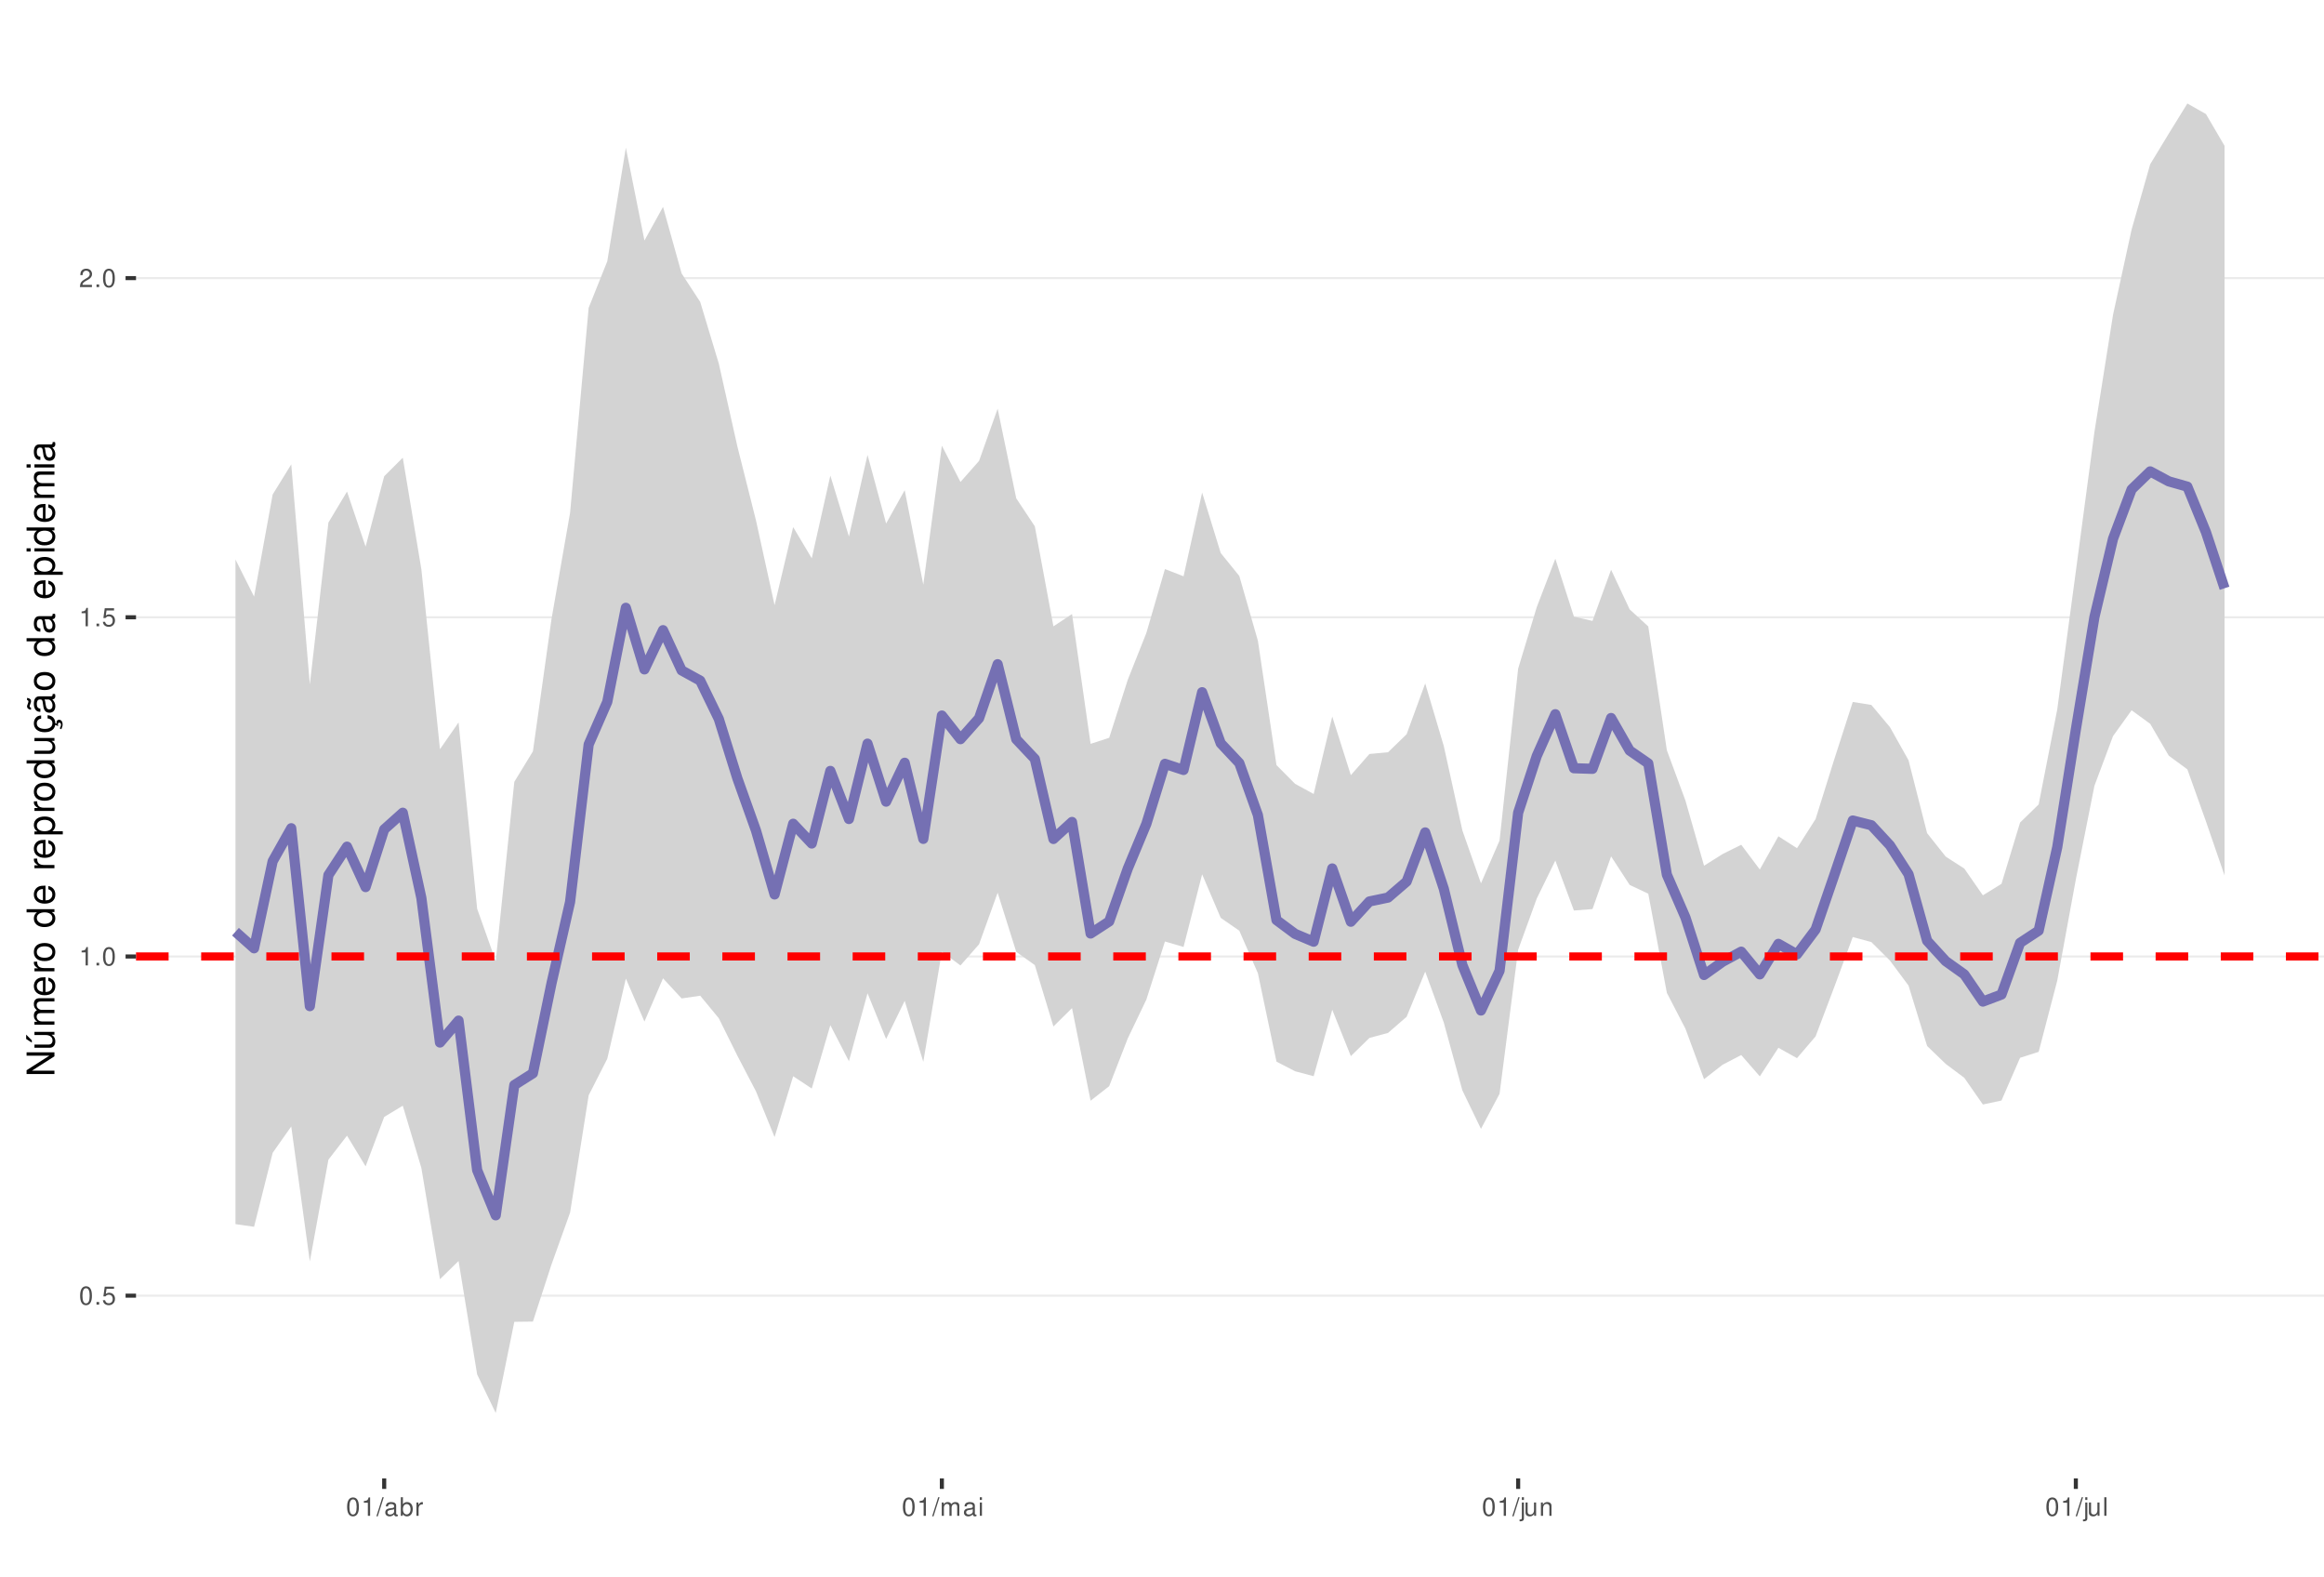
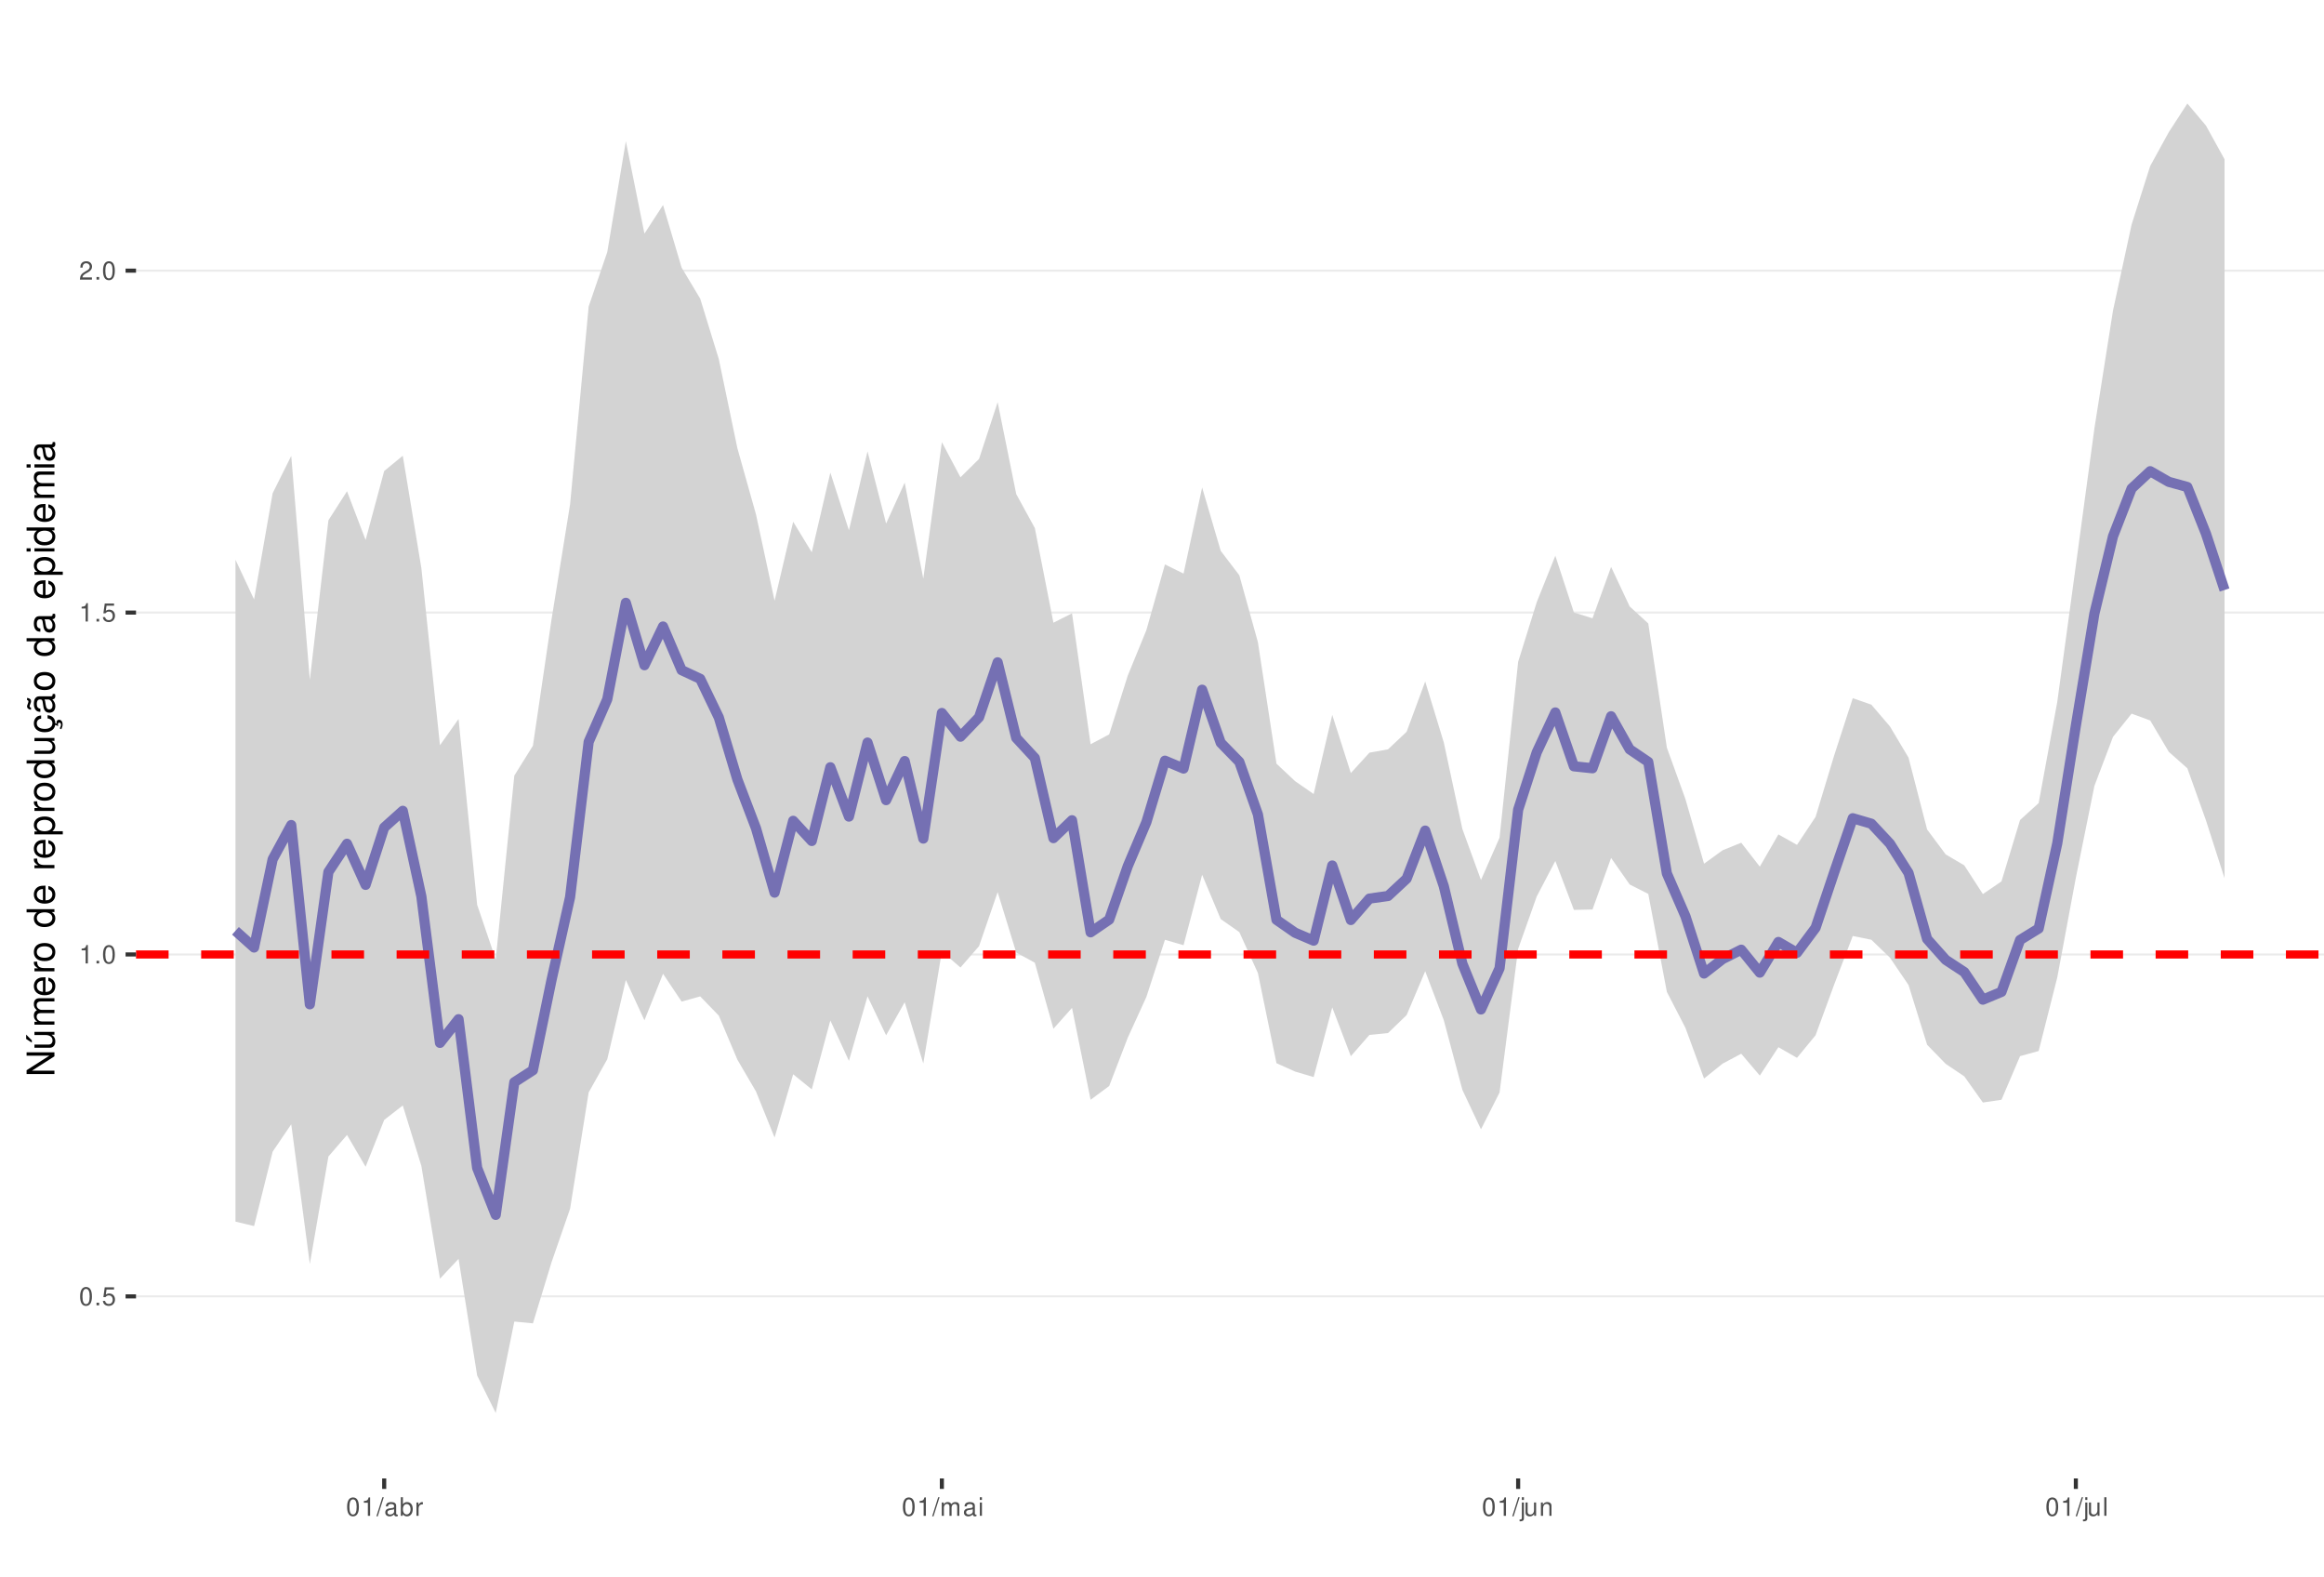
<svg xmlns="http://www.w3.org/2000/svg" xmlns:xlink="http://www.w3.org/1999/xlink" width="609pt" height="413pt" viewBox="0 0 609 413" version="1.1">
  <defs>
    <g>
      <symbol overflow="visible" id="glyph0-0">
        <path style="stroke:none;" d="" />
      </symbol>
      <symbol overflow="visible" id="glyph0-1">
        <path style="stroke:none;" d="M 1.828 -4.812 C 1.391 -4.812 0.984 -4.609 0.75 -4.281 C 0.438 -3.859 0.281 -3.219 0.281 -2.328 C 0.281 -0.703 0.812 0.156 1.828 0.156 C 2.828 0.156 3.375 -0.703 3.375 -2.297 C 3.375 -3.219 3.234 -3.844 2.922 -4.281 C 2.672 -4.625 2.281 -4.812 1.828 -4.812 Z M 1.828 -4.297 C 2.469 -4.297 2.781 -3.641 2.781 -2.344 C 2.781 -0.969 2.469 -0.328 1.812 -0.328 C 1.203 -0.328 0.891 -1 0.891 -2.328 C 0.891 -3.641 1.203 -4.297 1.828 -4.297 Z M 1.828 -4.297 " />
      </symbol>
      <symbol overflow="visible" id="glyph0-2">
        <path style="stroke:none;" d="M 1.266 -0.688 L 0.578 -0.688 L 0.578 0 L 1.266 0 Z M 1.266 -0.688 " />
      </symbol>
      <symbol overflow="visible" id="glyph0-3">
        <path style="stroke:none;" d="M 3.172 -4.719 L 0.734 -4.719 L 0.375 -2.156 L 0.922 -2.156 C 1.188 -2.469 1.422 -2.594 1.797 -2.594 C 2.422 -2.594 2.812 -2.156 2.812 -1.453 C 2.812 -0.781 2.422 -0.359 1.781 -0.359 C 1.266 -0.359 0.953 -0.625 0.812 -1.156 L 0.234 -1.156 C 0.312 -0.766 0.375 -0.578 0.516 -0.406 C 0.781 -0.047 1.266 0.156 1.797 0.156 C 2.75 0.156 3.422 -0.547 3.422 -1.531 C 3.422 -2.469 2.797 -3.109 1.891 -3.109 C 1.562 -3.109 1.297 -3.016 1.016 -2.828 L 1.203 -4.141 L 3.172 -4.141 Z M 3.172 -4.719 " />
      </symbol>
      <symbol overflow="visible" id="glyph0-4">
        <path style="stroke:none;" d="M 1.719 -3.422 L 1.719 0 L 2.312 0 L 2.312 -4.812 L 1.922 -4.812 C 1.719 -4.078 1.578 -3.969 0.672 -3.859 L 0.672 -3.422 Z M 1.719 -3.422 " />
      </symbol>
      <symbol overflow="visible" id="glyph0-5">
        <path style="stroke:none;" d="M 3.375 -0.578 L 0.891 -0.578 C 0.938 -0.984 1.156 -1.234 1.734 -1.578 L 2.406 -1.953 C 3.062 -2.328 3.406 -2.812 3.406 -3.406 C 3.406 -3.812 3.234 -4.188 2.969 -4.438 C 2.688 -4.688 2.344 -4.812 1.891 -4.812 C 1.297 -4.812 0.844 -4.594 0.578 -4.188 C 0.422 -3.938 0.344 -3.641 0.328 -3.141 L 0.922 -3.141 C 0.938 -3.469 0.984 -3.672 1.062 -3.828 C 1.219 -4.125 1.516 -4.297 1.875 -4.297 C 2.406 -4.297 2.797 -3.906 2.797 -3.391 C 2.797 -3.016 2.578 -2.672 2.156 -2.438 L 1.547 -2.078 C 0.562 -1.516 0.281 -1.062 0.219 0 L 3.375 0 Z M 3.375 -0.578 " />
      </symbol>
      <symbol overflow="visible" id="glyph0-6">
        <path style="stroke:none;" d="M 1.531 -4.859 L -0.047 0.141 L 0.312 0.141 L 1.891 -4.859 Z M 1.531 -4.859 " />
      </symbol>
      <symbol overflow="visible" id="glyph0-7">
        <path style="stroke:none;" d="M 3.562 -0.328 C 3.5 -0.312 3.469 -0.312 3.438 -0.312 C 3.25 -0.312 3.141 -0.406 3.141 -0.578 L 3.141 -2.641 C 3.141 -3.25 2.688 -3.594 1.828 -3.594 C 1.312 -3.594 0.906 -3.438 0.672 -3.188 C 0.516 -3 0.453 -2.797 0.438 -2.453 L 0.984 -2.453 C 1.031 -2.875 1.297 -3.078 1.812 -3.078 C 2.312 -3.078 2.594 -2.891 2.594 -2.562 L 2.594 -2.406 C 2.578 -2.172 2.469 -2.078 2.016 -2.031 C 1.219 -1.922 1.109 -1.891 0.891 -1.812 C 0.484 -1.641 0.281 -1.328 0.281 -0.875 C 0.281 -0.25 0.719 0.156 1.422 0.156 C 1.859 0.156 2.219 0 2.609 -0.359 C 2.656 0 2.828 0.156 3.188 0.156 C 3.297 0.156 3.375 0.141 3.562 0.094 Z M 2.594 -1.094 C 2.594 -0.906 2.531 -0.797 2.375 -0.641 C 2.141 -0.438 1.875 -0.328 1.547 -0.328 C 1.109 -0.328 0.859 -0.547 0.859 -0.891 C 0.859 -1.266 1.094 -1.438 1.703 -1.531 C 2.297 -1.609 2.406 -1.641 2.594 -1.719 Z M 2.594 -1.094 " />
      </symbol>
      <symbol overflow="visible" id="glyph0-8">
        <path style="stroke:none;" d="M 0.359 -4.859 L 0.359 0 L 0.859 0 L 0.859 -0.453 C 1.125 -0.047 1.484 0.156 1.969 0.156 C 2.875 0.156 3.484 -0.594 3.484 -1.75 C 3.484 -2.891 2.922 -3.594 1.984 -3.594 C 1.516 -3.594 1.172 -3.406 0.906 -3.016 L 0.906 -4.859 Z M 1.891 -3.062 C 2.5 -3.062 2.906 -2.531 2.906 -1.703 C 2.906 -0.906 2.484 -0.359 1.891 -0.359 C 1.297 -0.359 0.906 -0.906 0.906 -1.719 C 0.906 -2.531 1.297 -3.062 1.891 -3.062 Z M 1.891 -3.062 " />
      </symbol>
      <symbol overflow="visible" id="glyph0-9">
        <path style="stroke:none;" d="M 0.453 -3.484 L 0.453 0 L 1.016 0 L 1.016 -1.812 C 1.031 -2.656 1.375 -3.016 2.141 -3 L 2.141 -3.562 C 2.047 -3.578 1.984 -3.594 1.922 -3.594 C 1.562 -3.594 1.297 -3.375 0.969 -2.859 L 0.969 -3.484 Z M 0.453 -3.484 " />
      </symbol>
      <symbol overflow="visible" id="glyph0-10">
        <path style="stroke:none;" d="M 0.469 -3.484 L 0.469 0 L 1.031 0 L 1.031 -2.188 C 1.031 -2.703 1.391 -3.109 1.844 -3.109 C 2.25 -3.109 2.484 -2.844 2.484 -2.406 L 2.484 0 L 3.047 0 L 3.047 -2.188 C 3.047 -2.703 3.422 -3.109 3.875 -3.109 C 4.266 -3.109 4.516 -2.844 4.516 -2.406 L 4.516 0 L 5.078 0 L 5.078 -2.609 C 5.078 -3.234 4.719 -3.594 4.062 -3.594 C 3.594 -3.594 3.312 -3.453 2.984 -3.062 C 2.781 -3.422 2.5 -3.594 2.047 -3.594 C 1.578 -3.594 1.266 -3.422 0.984 -3 L 0.984 -3.484 Z M 0.469 -3.484 " />
      </symbol>
      <symbol overflow="visible" id="glyph0-11">
        <path style="stroke:none;" d="M 1 -3.484 L 0.453 -3.484 L 0.453 0 L 1 0 Z M 1 -4.859 L 0.438 -4.859 L 0.438 -4.156 L 1 -4.156 Z M 1 -4.859 " />
      </symbol>
      <symbol overflow="visible" id="glyph0-12">
        <path style="stroke:none;" d="M 0.469 -3.484 L 0.469 0.5 C 0.469 0.859 0.359 0.969 0.016 0.969 C -0.031 0.969 -0.047 0.969 -0.125 0.953 L -0.125 1.438 C -0.047 1.438 -0.016 1.453 0.062 1.453 C 0.688 1.453 1.016 1.203 1.016 0.719 L 1.016 -3.484 Z M 1.016 -4.859 L 0.469 -4.859 L 0.469 -4.156 L 1.016 -4.156 Z M 1.016 -4.859 " />
      </symbol>
      <symbol overflow="visible" id="glyph0-13">
        <path style="stroke:none;" d="M 3.203 0 L 3.203 -3.484 L 2.656 -3.484 L 2.656 -1.516 C 2.656 -0.797 2.281 -0.328 1.703 -0.328 C 1.266 -0.328 0.984 -0.594 0.984 -1.016 L 0.984 -3.484 L 0.438 -3.484 L 0.438 -0.797 C 0.438 -0.219 0.859 0.156 1.547 0.156 C 2.062 0.156 2.391 -0.031 2.703 -0.484 L 2.703 0 Z M 3.203 0 " />
      </symbol>
      <symbol overflow="visible" id="glyph0-14">
        <path style="stroke:none;" d="M 0.469 -3.484 L 0.469 0 L 1.031 0 L 1.031 -1.922 C 1.031 -2.641 1.391 -3.109 1.969 -3.109 C 2.406 -3.109 2.688 -2.828 2.688 -2.422 L 2.688 0 L 3.234 0 L 3.234 -2.641 C 3.234 -3.219 2.812 -3.594 2.141 -3.594 C 1.625 -3.594 1.281 -3.391 0.984 -2.906 L 0.984 -3.484 Z M 0.469 -3.484 " />
      </symbol>
      <symbol overflow="visible" id="glyph0-15">
        <path style="stroke:none;" d="M 1.016 -4.859 L 0.453 -4.859 L 0.453 0 L 1.016 0 Z M 1.016 -4.859 " />
      </symbol>
      <symbol overflow="visible" id="glyph1-0">
        <path style="stroke:none;" d="" />
      </symbol>
      <symbol overflow="visible" id="glyph1-1">
        <path style="stroke:none;" d="M -7.297 -6.453 L -7.297 -5.578 L -1.328 -5.578 L -7.297 -1.766 L -7.297 -0.766 L 0 -0.766 L 0 -1.641 L -5.906 -1.641 L 0 -5.406 L 0 -6.453 Z M -7.297 -6.453 " />
      </symbol>
      <symbol overflow="visible" id="glyph1-2">
        <path style="stroke:none;" d="M 0 -4.812 L -5.234 -4.812 L -5.234 -3.984 L -2.266 -3.984 C -1.203 -3.984 -0.5 -3.438 -0.5 -2.562 C -0.5 -1.906 -0.906 -1.484 -1.531 -1.484 L -5.234 -1.484 L -5.234 -0.656 L -1.203 -0.656 C -0.328 -0.656 0.234 -1.297 0.234 -2.312 C 0.234 -3.094 -0.047 -3.578 -0.734 -4.062 L 0 -4.062 Z M -7.406 -2.953 L -5.922 -2 L -5.922 -2.594 L -7.406 -4.094 Z M -7.406 -2.953 " />
      </symbol>
      <symbol overflow="visible" id="glyph1-3">
        <path style="stroke:none;" d="M -5.234 -0.703 L 0 -0.703 L 0 -1.547 L -3.297 -1.547 C -4.047 -1.547 -4.656 -2.094 -4.656 -2.766 C -4.656 -3.391 -4.281 -3.734 -3.609 -3.734 L 0 -3.734 L 0 -4.578 L -3.297 -4.578 C -4.047 -4.578 -4.656 -5.125 -4.656 -5.812 C -4.656 -6.422 -4.266 -6.781 -3.609 -6.781 L 0 -6.781 L 0 -7.625 L -3.938 -7.625 C -4.875 -7.625 -5.391 -7.078 -5.391 -6.094 C -5.391 -5.406 -5.188 -4.984 -4.594 -4.484 C -5.156 -4.188 -5.391 -3.766 -5.391 -3.078 C -5.391 -2.375 -5.125 -1.906 -4.5 -1.469 L -5.234 -1.469 Z M -5.234 -0.703 " />
      </symbol>
      <symbol overflow="visible" id="glyph1-4">
        <path style="stroke:none;" d="M -2.344 -5.125 C -3.141 -5.125 -3.625 -5.062 -4.016 -4.922 C -4.875 -4.578 -5.391 -3.781 -5.391 -2.797 C -5.391 -1.344 -4.281 -0.406 -2.547 -0.406 C -0.812 -0.406 0.234 -1.297 0.234 -2.781 C 0.234 -3.984 -0.453 -4.812 -1.594 -5.016 L -1.594 -4.188 C -0.906 -3.953 -0.547 -3.484 -0.547 -2.812 C -0.547 -2.281 -0.781 -1.828 -1.219 -1.547 C -1.516 -1.344 -1.812 -1.281 -2.344 -1.266 Z M -3.016 -1.297 C -3.984 -1.359 -4.625 -1.953 -4.625 -2.797 C -4.625 -3.641 -3.953 -4.234 -3.016 -4.234 Z M -3.016 -1.297 " />
      </symbol>
      <symbol overflow="visible" id="glyph1-5">
        <path style="stroke:none;" d="M -5.234 -0.688 L 0 -0.688 L 0 -1.531 L -2.719 -1.531 C -3.984 -1.547 -4.547 -2.062 -4.516 -3.203 L -5.359 -3.203 C -5.375 -3.062 -5.391 -2.984 -5.391 -2.891 C -5.391 -2.344 -5.062 -1.938 -4.297 -1.453 L -5.234 -1.453 Z M -5.234 -0.688 " />
      </symbol>
      <symbol overflow="visible" id="glyph1-6">
        <path style="stroke:none;" d="M -5.391 -2.719 C -5.391 -1.234 -4.344 -0.359 -2.578 -0.359 C -0.812 -0.359 0.234 -1.234 0.234 -2.734 C 0.234 -4.203 -0.812 -5.094 -2.547 -5.094 C -4.359 -5.094 -5.391 -4.234 -5.391 -2.719 Z M -4.625 -2.734 C -4.625 -3.672 -3.844 -4.234 -2.547 -4.234 C -1.312 -4.234 -0.547 -3.656 -0.547 -2.734 C -0.547 -1.797 -1.312 -1.234 -2.578 -1.234 C -3.844 -1.234 -4.625 -1.797 -4.625 -2.734 Z M -4.625 -2.734 " />
      </symbol>
      <symbol overflow="visible" id="glyph1-7">
        <path style="stroke:none;" d="" />
      </symbol>
      <symbol overflow="visible" id="glyph1-8">
        <path style="stroke:none;" d="M -7.297 -4.953 L -7.297 -4.125 L -4.578 -4.125 C -5.109 -3.766 -5.391 -3.203 -5.391 -2.516 C -5.391 -1.156 -4.297 -0.266 -2.625 -0.266 C -0.859 -0.266 0.234 -1.125 0.234 -2.547 C 0.234 -3.266 -0.047 -3.766 -0.688 -4.203 L 0 -4.203 L 0 -4.953 Z M -4.609 -2.656 C -4.609 -3.547 -3.812 -4.125 -2.562 -4.125 C -1.344 -4.125 -0.547 -3.547 -0.547 -2.656 C -0.547 -1.734 -1.359 -1.125 -2.578 -1.125 C -3.797 -1.125 -4.609 -1.734 -4.609 -2.656 Z M -4.609 -2.656 " />
      </symbol>
      <symbol overflow="visible" id="glyph1-9">
        <path style="stroke:none;" d="M 2.188 -0.547 L 2.188 -1.375 L -0.547 -1.375 C -0.016 -1.812 0.234 -2.312 0.234 -2.984 C 0.234 -4.344 -0.859 -5.234 -2.531 -5.234 C -4.297 -5.234 -5.391 -4.375 -5.391 -2.984 C -5.391 -2.266 -5.062 -1.703 -4.453 -1.312 L -5.234 -1.312 L -5.234 -0.547 Z M -4.609 -2.844 C -4.609 -3.766 -3.797 -4.359 -2.547 -4.359 C -1.359 -4.359 -0.547 -3.75 -0.547 -2.844 C -0.547 -1.953 -1.344 -1.375 -2.578 -1.375 C -3.812 -1.375 -4.609 -1.953 -4.609 -2.844 Z M -4.609 -2.844 " />
      </symbol>
      <symbol overflow="visible" id="glyph1-10">
        <path style="stroke:none;" d="M 0 -4.812 L -5.234 -4.812 L -5.234 -3.984 L -2.266 -3.984 C -1.203 -3.984 -0.5 -3.438 -0.5 -2.562 C -0.5 -1.906 -0.906 -1.484 -1.531 -1.484 L -5.234 -1.484 L -5.234 -0.656 L -1.203 -0.656 C -0.328 -0.656 0.234 -1.297 0.234 -2.312 C 0.234 -3.094 -0.047 -3.578 -0.734 -4.062 L 0 -4.062 Z M 0 -4.812 " />
      </symbol>
      <symbol overflow="visible" id="glyph1-11">
        <path style="stroke:none;" d="M 0.234 -2.641 C 0.234 -3.875 -0.547 -4.703 -1.797 -4.766 L -1.797 -3.938 C -0.953 -3.797 -0.531 -3.359 -0.531 -2.656 C -0.531 -1.734 -1.281 -1.188 -2.516 -1.188 C -3.844 -1.188 -4.625 -1.719 -4.625 -2.625 C -4.625 -3.328 -4.203 -3.766 -3.484 -3.875 L -3.484 -4.703 C -3.984 -4.672 -4.312 -4.562 -4.609 -4.359 C -5.094 -4 -5.391 -3.375 -5.391 -2.641 C -5.391 -1.219 -4.266 -0.312 -2.531 -0.312 C -1.469 -0.312 -0.625 -0.672 -0.156 -1.312 C 0.047 -1.594 0.125 -1.812 0.203 -2.25 L 0.922 -1.938 L 0.984 -2.062 C 0.938 -2.188 0.906 -2.25 0.906 -2.375 C 0.906 -2.656 1.047 -2.828 1.281 -2.828 C 1.547 -2.828 1.734 -2.594 1.734 -2.297 C 1.734 -2.031 1.672 -1.844 1.438 -1.406 L 1.406 -1.312 L 1.812 -1.094 C 2.078 -1.75 2.141 -1.953 2.141 -2.344 C 2.141 -3.109 1.781 -3.578 1.203 -3.578 C 0.781 -3.578 0.547 -3.297 0.547 -2.797 C 0.547 -2.703 0.547 -2.641 0.562 -2.516 Z M 0.234 -2.641 " />
      </symbol>
      <symbol overflow="visible" id="glyph1-12">
        <path style="stroke:none;" d="M -0.484 -5.344 C -0.469 -5.266 -0.469 -5.219 -0.469 -5.172 C -0.469 -4.875 -0.625 -4.719 -0.875 -4.719 L -3.953 -4.719 C -4.891 -4.719 -5.391 -4.047 -5.391 -2.75 C -5.391 -1.984 -5.172 -1.375 -4.781 -1.016 C -4.516 -0.766 -4.203 -0.672 -3.688 -0.656 L -3.688 -1.484 C -4.328 -1.562 -4.625 -1.938 -4.625 -2.719 C -4.625 -3.484 -4.344 -3.891 -3.844 -3.891 L -3.625 -3.891 C -3.266 -3.875 -3.125 -3.703 -3.047 -3.016 C -2.891 -1.844 -2.844 -1.656 -2.719 -1.344 C -2.453 -0.734 -2 -0.422 -1.312 -0.422 C -0.375 -0.422 0.234 -1.078 0.234 -2.141 C 0.234 -2.797 0 -3.328 -0.547 -3.922 C 0 -3.984 0.234 -4.234 0.234 -4.781 C 0.234 -4.953 0.203 -5.062 0.141 -5.344 Z M -1.656 -3.891 C -1.375 -3.891 -1.203 -3.812 -0.969 -3.562 C -0.656 -3.219 -0.5 -2.812 -0.5 -2.312 C -0.5 -1.672 -0.812 -1.297 -1.344 -1.297 C -1.891 -1.297 -2.172 -1.656 -2.297 -2.547 C -2.422 -3.438 -2.453 -3.609 -2.594 -3.891 Z M -7.172 -3.75 C -6.922 -3.672 -6.812 -3.547 -6.812 -3.375 C -6.812 -3.25 -6.875 -2.984 -6.984 -2.734 C -7.156 -2.312 -7.172 -2.25 -7.172 -2.047 C -7.172 -1.594 -6.797 -1.297 -6.141 -1.188 L -6.141 -1.766 C -6.375 -1.812 -6.5 -1.938 -6.5 -2.094 C -6.5 -2.203 -6.469 -2.344 -6.375 -2.578 C -6.156 -3.156 -6.125 -3.234 -6.125 -3.438 C -6.125 -3.922 -6.484 -4.219 -7.172 -4.312 Z M -7.172 -3.75 " />
      </symbol>
      <symbol overflow="visible" id="glyph1-13">
        <path style="stroke:none;" d="M -0.484 -5.344 C -0.469 -5.266 -0.469 -5.219 -0.469 -5.172 C -0.469 -4.875 -0.625 -4.719 -0.875 -4.719 L -3.953 -4.719 C -4.891 -4.719 -5.391 -4.047 -5.391 -2.75 C -5.391 -1.984 -5.172 -1.375 -4.781 -1.016 C -4.516 -0.766 -4.203 -0.672 -3.688 -0.656 L -3.688 -1.484 C -4.328 -1.562 -4.625 -1.938 -4.625 -2.719 C -4.625 -3.484 -4.344 -3.891 -3.844 -3.891 L -3.625 -3.891 C -3.266 -3.875 -3.125 -3.703 -3.047 -3.016 C -2.891 -1.844 -2.844 -1.656 -2.719 -1.344 C -2.453 -0.734 -2 -0.422 -1.312 -0.422 C -0.375 -0.422 0.234 -1.078 0.234 -2.141 C 0.234 -2.797 0 -3.328 -0.547 -3.922 C 0 -3.984 0.234 -4.234 0.234 -4.781 C 0.234 -4.953 0.203 -5.062 0.141 -5.344 Z M -1.656 -3.891 C -1.375 -3.891 -1.203 -3.812 -0.969 -3.562 C -0.656 -3.219 -0.5 -2.812 -0.5 -2.312 C -0.5 -1.672 -0.812 -1.297 -1.344 -1.297 C -1.891 -1.297 -2.172 -1.656 -2.297 -2.547 C -2.422 -3.438 -2.453 -3.609 -2.594 -3.891 Z M -1.656 -3.891 " />
      </symbol>
      <symbol overflow="visible" id="glyph1-14">
        <path style="stroke:none;" d="M -5.234 -1.5 L -5.234 -0.672 L 0 -0.672 L 0 -1.5 Z M -7.297 -1.5 L -7.297 -0.656 L -6.234 -0.656 L -6.234 -1.5 Z M -7.297 -1.5 " />
      </symbol>
    </g>
    <clipPath id="clip1">
      <path d="M 35.645 9.961 L 609 9.961 L 609 387.328 L 35.645 387.328 Z M 35.645 9.961 " />
    </clipPath>
    <clipPath id="clip2">
      <path d="M 35.645 339 L 609 339 L 609 340 L 35.645 340 Z M 35.645 339 " />
    </clipPath>
    <clipPath id="clip3">
-       <path d="M 35.645 250 L 609 250 L 609 251 L 35.645 251 Z M 35.645 250 " />
+       <path d="M 35.645 249 L 609 249 L 609 251 L 35.645 251 Z M 35.645 249 " />
    </clipPath>
    <clipPath id="clip4">
-       <path d="M 35.645 161 L 609 161 L 609 162 L 35.645 162 Z M 35.645 161 " />
+       <path d="M 35.645 160 L 609 160 L 609 161 L 35.645 161 Z M 35.645 160 " />
    </clipPath>
    <clipPath id="clip5">
-       <path d="M 35.645 72 L 609 72 L 609 74 L 35.645 74 Z M 35.645 72 " />
+       <path d="M 35.645 70 L 609 70 L 609 72 L 35.645 72 Z M 35.645 70 " />
    </clipPath>
    <clipPath id="clip6">
-       <path d="M 35.645 249 L 609 249 L 609 252 L 35.645 252 Z M 35.645 249 " />
+       <path d="M 35.645 248 L 609 248 L 609 252 L 35.645 252 Z M 35.645 248 " />
    </clipPath>
  </defs>
  <g id="surface53">
    <rect x="0" y="0" width="609" height="413" style="fill:rgb(100%,100%,100%);fill-opacity:1;stroke:none;" />
    <rect x="0" y="0" width="609" height="413" style="fill:rgb(100%,100%,100%);fill-opacity:1;stroke:none;" />
    <path style="fill:none;stroke-width:1.067;stroke-linecap:round;stroke-linejoin:round;stroke:rgb(100%,100%,100%);stroke-opacity:1;stroke-miterlimit:10;" d="M 0 413 L 609 413 L 609 0 L 0 0 Z M 0 413 " />
    <g clip-path="url(#clip1)" clip-rule="nonzero">
      <path style=" stroke:none;fill-rule:nonzero;fill:rgb(100%,100%,100%);fill-opacity:1;" d="M 35.645 387.328 L 609 387.328 L 609 9.961 L 35.645 9.961 Z M 35.645 387.328 " />
    </g>
    <g clip-path="url(#clip2)" clip-rule="nonzero">
-       <path style="fill:none;stroke-width:0.533;stroke-linecap:butt;stroke-linejoin:round;stroke:rgb(92.157%,92.157%,92.157%);stroke-opacity:1;stroke-miterlimit:10;" d="M 35.645 339.441 L 609 339.441 " />
+       <path style="fill:none;stroke-width:0.533;stroke-linecap:butt;stroke-linejoin:round;stroke:rgb(92.157%,92.157%,92.157%);stroke-opacity:1;stroke-miterlimit:10;" d="M 35.645 339.625 L 609 339.625 " />
    </g>
    <g clip-path="url(#clip3)" clip-rule="nonzero">
-       <path style="fill:none;stroke-width:0.533;stroke-linecap:butt;stroke-linejoin:round;stroke:rgb(92.157%,92.157%,92.157%);stroke-opacity:1;stroke-miterlimit:10;" d="M 35.645 250.578 L 609 250.578 " />
+       <path style="fill:none;stroke-width:0.533;stroke-linecap:butt;stroke-linejoin:round;stroke:rgb(92.157%,92.157%,92.157%);stroke-opacity:1;stroke-miterlimit:10;" d="M 35.645 250.051 L 609 250.051 " />
    </g>
    <g clip-path="url(#clip4)" clip-rule="nonzero">
-       <path style="fill:none;stroke-width:0.533;stroke-linecap:butt;stroke-linejoin:round;stroke:rgb(92.157%,92.157%,92.157%);stroke-opacity:1;stroke-miterlimit:10;" d="M 35.645 161.719 L 609 161.719 " />
+       <path style="fill:none;stroke-width:0.533;stroke-linecap:butt;stroke-linejoin:round;stroke:rgb(92.157%,92.157%,92.157%);stroke-opacity:1;stroke-miterlimit:10;" d="M 35.645 160.48 L 609 160.48 " />
    </g>
    <g clip-path="url(#clip5)" clip-rule="nonzero">
-       <path style="fill:none;stroke-width:0.533;stroke-linecap:butt;stroke-linejoin:round;stroke:rgb(92.157%,92.157%,92.157%);stroke-opacity:1;stroke-miterlimit:10;" d="M 35.645 72.859 L 609 72.859 " />
-     </g>
-     <path style=" stroke:none;fill-rule:nonzero;fill:rgb(82.745%,82.745%,82.745%);fill-opacity:1;" d="M 61.707 146.586 L 66.578 156.297 L 71.449 129.559 L 76.32 121.66 L 81.191 179.305 L 86.062 136.906 L 90.934 128.781 L 95.805 143.203 L 100.676 124.773 L 105.547 119.91 L 110.418 149.129 L 115.293 196.281 L 120.164 189.266 L 125.035 238.066 L 129.906 251.789 L 134.777 204.82 L 139.648 196.844 L 144.52 162.176 L 149.391 134.332 L 154.262 80.629 L 159.133 68.461 L 164.004 38.688 L 168.875 63.016 L 173.746 54.203 L 178.617 71.637 L 183.488 79.094 L 188.359 95.25 L 193.234 116.988 L 198.105 136.34 L 202.977 158.543 L 207.848 138.086 L 212.719 146.266 L 217.59 124.594 L 222.461 140.555 L 227.332 119.168 L 232.203 137.152 L 237.074 128.414 L 241.945 153.184 L 246.816 116.766 L 251.688 126.262 L 256.559 120.754 L 261.43 107.07 L 266.301 130.543 L 271.172 137.883 L 276.047 164.086 L 280.918 160.871 L 285.789 194.875 L 290.66 193.289 L 295.531 178.09 L 300.402 165.824 L 305.273 149.078 L 310.145 150.98 L 315.016 129.047 L 319.887 144.875 L 324.758 150.898 L 329.629 167.863 L 334.5 200.445 L 339.371 205.348 L 344.242 208.008 L 349.113 187.719 L 353.984 203.078 L 358.859 197.527 L 363.73 197.082 L 368.602 192.355 L 373.473 179.039 L 378.344 195.461 L 383.215 217.566 L 388.086 231.426 L 392.957 220.195 L 397.828 175.176 L 402.699 159.074 L 407.57 146.375 L 412.441 161.539 L 417.312 162.672 L 422.184 149.262 L 427.055 159.652 L 431.926 164.117 L 436.797 196.551 L 441.672 209.746 L 446.543 226.801 L 451.414 223.742 L 456.285 221.309 L 461.156 227.797 L 466.027 219.09 L 470.898 222.215 L 475.77 214.578 L 480.641 199.008 L 485.512 183.906 L 490.383 184.68 L 495.254 190.492 L 500.125 199.168 L 504.996 218.277 L 509.867 224.41 L 514.738 227.551 L 519.609 234.559 L 524.484 231.551 L 529.355 215.496 L 534.227 210.746 L 539.098 185.855 L 543.969 149.695 L 548.84 113.168 L 553.711 82.504 L 558.582 60.137 L 563.453 43.027 L 568.324 35.008 L 573.195 27.117 L 578.066 29.875 L 582.938 38.203 L 582.938 229.359 L 578.066 215.188 L 573.195 201.559 L 568.324 197.977 L 563.453 189.625 L 558.582 186.078 L 553.711 192.848 L 548.84 205.871 L 543.969 230.387 L 539.098 256.902 L 534.227 275.566 L 529.355 277.125 L 524.484 288.316 L 519.609 289.363 L 514.738 282.367 L 509.867 278.719 L 504.996 274.023 L 500.125 258.203 L 495.254 251.652 L 490.383 246.801 L 485.512 245.488 L 480.641 258.648 L 475.77 271.516 L 470.898 277.215 L 466.027 274.5 L 461.156 281.984 L 456.285 276.402 L 451.414 278.934 L 446.543 282.723 L 441.672 269.516 L 436.797 260.105 L 431.926 234.133 L 427.055 231.836 L 422.184 224.359 L 417.312 238.16 L 412.441 238.539 L 407.57 225.453 L 402.699 235.414 L 397.828 248.82 L 392.957 286.551 L 388.086 295.746 L 383.215 285.668 L 378.344 267.906 L 373.473 254.551 L 368.602 266.379 L 363.73 270.605 L 358.859 271.918 L 353.984 276.684 L 349.113 264.543 L 344.242 281.949 L 339.371 280.648 L 334.5 278.129 L 329.629 254.965 L 324.758 243.828 L 319.887 240.461 L 315.016 229.051 L 310.145 248.082 L 305.273 246.648 L 300.402 261.871 L 295.531 272.043 L 290.66 284.559 L 285.789 288.367 L 280.918 264.102 L 276.047 268.918 L 271.172 252.836 L 266.301 249.363 L 261.43 233.867 L 256.559 247.387 L 251.688 252.934 L 246.816 249.312 L 241.945 278.176 L 237.074 262.199 L 232.203 272.203 L 227.332 260.211 L 222.461 278.023 L 217.59 268.582 L 212.719 285.176 L 207.848 281.949 L 202.977 297.887 L 198.105 285.926 L 193.234 276.59 L 188.359 266.758 L 183.488 260.859 L 178.617 261.574 L 173.746 256.305 L 168.875 267.629 L 164.004 256.371 L 159.133 277.383 L 154.262 286.949 L 149.391 317.68 L 144.52 331.266 L 139.648 346.23 L 134.777 346.289 L 129.906 370.176 L 125.035 360.078 L 120.164 330.359 L 115.293 335.121 L 110.418 305.98 L 105.547 289.676 L 100.676 292.621 L 95.805 305.562 L 90.934 297.523 L 86.062 303.812 L 81.191 330.477 L 76.32 295.109 L 71.449 302.023 L 66.578 321.391 L 61.707 320.703 Z M 61.707 146.586 " />
-     <path style="fill:none;stroke-width:2.667;stroke-linecap:butt;stroke-linejoin:round;stroke:rgb(45.882%,43.922%,70.196%);stroke-opacity:1;stroke-miterlimit:10;" d="M 61.707 244.09 L 66.578 248.438 L 71.449 225.641 L 76.32 216.98 L 81.191 263.59 L 86.062 229.254 L 90.934 221.809 L 95.805 232.398 L 100.676 217.285 L 105.547 212.922 L 110.418 235.254 L 115.293 273.125 L 120.164 267.383 L 125.035 306.543 L 129.906 318.395 L 134.777 284.262 L 139.648 281.18 L 144.52 257.609 L 149.391 236.266 L 154.262 195.031 L 159.133 183.879 L 164.004 159.234 L 168.875 175.371 L 173.746 165.094 L 178.617 175.629 L 183.488 178.316 L 188.359 188.344 L 193.234 203.945 L 198.105 217.59 L 202.977 234.328 L 207.848 215.809 L 212.719 220.984 L 217.59 201.965 L 222.461 214.566 L 227.332 194.82 L 232.203 210.016 L 237.074 199.828 L 241.945 219.77 L 246.816 187.453 L 251.688 193.648 L 256.559 188.16 L 261.43 174.012 L 266.301 193.652 L 271.172 198.824 L 276.047 219.793 L 280.918 215.34 L 285.789 244.57 L 290.66 241.398 L 295.531 227.555 L 300.402 215.84 L 305.273 200.113 L 310.145 201.715 L 315.016 181.348 L 319.887 194.723 L 324.758 199.91 L 329.629 213.547 L 334.5 241.039 L 339.371 244.656 L 344.242 246.711 L 349.113 227.523 L 353.984 241.477 L 358.859 236.164 L 363.73 235.148 L 368.602 230.953 L 373.473 218.082 L 378.344 232.836 L 383.215 252.836 L 388.086 264.738 L 392.957 254.328 L 397.828 212.922 L 402.699 198.066 L 407.57 187.109 L 412.441 201.262 L 417.312 201.418 L 422.184 188.105 L 427.055 196.633 L 431.926 199.996 L 436.797 229.145 L 441.672 240.371 L 446.543 255.43 L 451.414 251.957 L 456.285 249.32 L 461.156 255.266 L 466.027 247.273 L 470.898 250.027 L 475.77 243.52 L 480.641 229.352 L 485.512 214.961 L 490.383 216.191 L 495.254 221.453 L 500.125 229.023 L 504.996 246.469 L 509.867 251.797 L 514.738 255.27 L 519.609 262.391 L 524.484 260.547 L 529.355 247.016 L 534.227 243.816 L 539.098 221.949 L 543.969 191.137 L 548.84 161.668 L 553.711 141.168 L 558.582 128.215 L 563.453 123.496 L 568.324 126.109 L 573.195 127.496 L 578.066 139.414 L 582.938 154.113 " />
+       <path style="fill:none;stroke-width:0.533;stroke-linecap:butt;stroke-linejoin:round;stroke:rgb(92.157%,92.157%,92.157%);stroke-opacity:1;stroke-miterlimit:10;" d="M 35.645 70.906 L 609 70.906 " />
+     </g>
+     <path style=" stroke:none;fill-rule:nonzero;fill:rgb(82.745%,82.745%,82.745%);fill-opacity:1;" d="M 61.707 146.641 L 66.578 157.039 L 71.449 129.211 L 76.32 119.438 L 81.191 178.094 L 86.062 136.297 L 90.934 128.699 L 95.805 141.473 L 100.676 123.395 L 105.547 119.391 L 110.418 148.832 L 115.293 195.242 L 120.164 188.363 L 125.035 237.031 L 129.906 251.352 L 134.777 203.188 L 139.648 195.371 L 144.52 162.328 L 149.391 132.121 L 154.262 80.289 L 159.133 66.035 L 164.004 36.984 L 168.875 61.207 L 173.746 53.711 L 178.617 70.109 L 183.488 78.246 L 188.359 94.059 L 193.234 117.445 L 198.105 134.758 L 202.977 157.379 L 207.848 136.688 L 212.719 144.684 L 217.59 123.816 L 222.461 138.93 L 227.332 118.238 L 232.203 137.16 L 237.074 126.434 L 241.945 151.594 L 246.816 115.84 L 251.688 125.047 L 256.559 120.234 L 261.43 105.371 L 266.301 129.441 L 271.172 138.332 L 276.047 163.141 L 280.918 160.68 L 285.789 194.977 L 290.66 192.395 L 295.531 176.992 L 300.402 165.094 L 305.273 147.867 L 310.145 150.273 L 315.016 127.715 L 319.887 144.316 L 324.758 150.699 L 329.629 168.223 L 334.5 200.074 L 339.371 204.645 L 344.242 208.016 L 349.113 187.285 L 353.984 202.527 L 358.859 197.188 L 363.73 196.312 L 368.602 191.711 L 373.473 178.539 L 378.344 194.516 L 383.215 217.184 L 388.086 230.555 L 392.957 219.445 L 397.828 173.387 L 402.699 157.762 L 407.57 145.598 L 412.441 160.465 L 417.312 161.98 L 422.184 148.52 L 427.055 158.879 L 431.926 163.336 L 436.797 195.867 L 441.672 209.359 L 446.543 226.277 L 451.414 222.75 L 456.285 220.777 L 461.156 227.047 L 466.027 218.605 L 470.898 221.336 L 475.77 214.008 L 480.641 197.914 L 485.512 182.914 L 490.383 184.609 L 495.254 190.309 L 500.125 198.484 L 504.996 217.309 L 509.867 223.84 L 514.738 226.711 L 519.609 234.227 L 524.484 230.906 L 529.355 214.82 L 534.227 210.398 L 539.098 183.918 L 543.969 148.172 L 548.84 112.195 L 553.711 81.344 L 558.582 58.828 L 563.453 43.496 L 568.324 34.629 L 573.195 27.117 L 578.066 32.906 L 582.938 41.719 L 582.938 230.09 L 578.066 214.922 L 573.195 201.285 L 568.324 196.953 L 563.453 188.746 L 558.582 186.965 L 553.711 193.043 L 548.84 205.883 L 543.969 229.973 L 539.098 256.102 L 534.227 275.34 L 529.355 276.695 L 524.484 288.121 L 519.609 288.836 L 514.738 281.988 L 509.867 278.715 L 504.996 273.707 L 500.125 258.059 L 495.254 250.891 L 490.383 246.199 L 485.512 245.211 L 480.641 257.938 L 475.77 271.215 L 470.898 277.133 L 466.027 274.348 L 461.156 281.785 L 456.285 276.055 L 451.414 278.656 L 446.543 282.555 L 441.672 269.293 L 436.797 259.852 L 431.926 234.188 L 427.055 231.719 L 422.184 224.77 L 417.312 238.266 L 412.441 238.375 L 407.57 225.555 L 402.699 234.852 L 397.828 248.586 L 392.957 286.219 L 388.086 295.859 L 383.215 285.531 L 378.344 267.277 L 373.473 254.449 L 368.602 265.938 L 363.73 270.641 L 358.859 271.125 L 353.984 276.707 L 349.113 263.926 L 344.242 282.168 L 339.371 280.727 L 334.5 278.539 L 329.629 254.918 L 324.758 244.188 L 319.887 240.781 L 315.016 229.176 L 310.145 247.629 L 305.273 246.211 L 300.402 261.195 L 295.531 271.855 L 290.66 284.516 L 285.789 288.121 L 280.918 264.047 L 276.047 269.512 L 271.172 252.211 L 266.301 249.551 L 261.43 233.711 L 256.559 247.867 L 251.688 253.473 L 246.816 249.258 L 241.945 278.613 L 237.074 262.566 L 232.203 271.23 L 227.332 261.016 L 222.461 277.926 L 217.59 267.352 L 212.719 285.398 L 207.848 281.438 L 202.977 298.012 L 198.105 285.949 L 193.234 277.621 L 188.359 266.074 L 183.488 261.039 L 178.617 262.398 L 173.746 255.109 L 168.875 267.305 L 164.004 256.746 L 159.133 277.504 L 154.262 286.191 L 149.391 316.668 L 144.52 330.723 L 139.648 346.699 L 134.777 346.223 L 129.906 370.176 L 125.035 360.355 L 120.164 329.801 L 115.293 334.988 L 110.418 305.453 L 105.547 289.613 L 100.676 293.402 L 95.805 305.676 L 90.934 297.34 L 86.062 302.984 L 81.191 331.141 L 76.32 294.535 L 71.449 301.711 L 66.578 321.211 L 61.707 320.039 Z M 61.707 146.641 " />
+     <path style="fill:none;stroke-width:2.667;stroke-linecap:butt;stroke-linejoin:round;stroke:rgb(45.882%,43.922%,70.196%);stroke-opacity:1;stroke-miterlimit:10;" d="M 61.707 243.855 L 66.578 248.227 L 71.449 225.121 L 76.32 216.148 L 81.191 263.109 L 86.062 228.434 L 90.934 221.051 L 95.805 231.816 L 100.676 216.793 L 105.547 212.422 L 110.418 234.848 L 115.293 273.215 L 120.164 267.012 L 125.035 305.973 L 129.906 318.273 L 134.777 283.523 L 139.648 280.383 L 144.52 256.766 L 149.391 235.043 L 154.262 194.348 L 159.133 183.199 L 164.004 157.93 L 168.875 174.273 L 173.746 164.133 L 178.617 175.566 L 183.488 177.84 L 188.359 187.953 L 193.234 204.223 L 198.105 217.004 L 202.977 233.852 L 207.848 215.043 L 212.719 220.32 L 217.59 201.008 L 222.461 213.93 L 227.332 194.539 L 232.203 209.617 L 237.074 199.383 L 241.945 219.688 L 246.816 186.793 L 251.688 192.996 L 256.559 187.906 L 261.43 173.516 L 266.301 193.312 L 271.172 198.582 L 276.047 219.57 L 280.918 214.891 L 285.789 244.246 L 290.66 240.922 L 295.531 226.914 L 300.402 215.41 L 305.273 199.289 L 310.145 201.344 L 315.016 180.695 L 319.887 194.586 L 324.758 199.59 L 329.629 213.359 L 334.5 240.969 L 339.371 244.352 L 344.242 246.43 L 349.113 226.75 L 353.984 241.023 L 358.859 235.414 L 363.73 234.734 L 368.602 230.203 L 373.473 217.605 L 378.344 232.172 L 383.215 252.469 L 388.086 264.457 L 392.957 253.672 L 397.828 212.133 L 402.699 197.105 L 407.57 186.652 L 412.441 200.758 L 417.312 201.27 L 422.184 187.652 L 427.055 196.309 L 431.926 199.609 L 436.797 228.824 L 441.672 240.051 L 446.543 255.039 L 451.414 251.246 L 456.285 248.805 L 461.156 254.809 L 466.027 246.781 L 470.898 249.613 L 475.77 243.059 L 480.641 228.547 L 485.512 214.363 L 490.383 215.793 L 495.254 221.016 L 500.125 228.703 L 504.996 246 L 509.867 251.461 L 514.738 254.66 L 519.609 261.887 L 524.484 259.848 L 529.355 246.258 L 534.227 243.258 L 539.098 220.965 L 543.969 190.133 L 548.84 160.703 L 553.711 140.504 L 558.582 127.984 L 563.453 123.445 L 568.324 126.238 L 573.195 127.586 L 578.066 139.816 L 582.938 154.562 " />
    <g clip-path="url(#clip6)" clip-rule="nonzero">
-       <path style="fill:none;stroke-width:2.134;stroke-linecap:butt;stroke-linejoin:round;stroke:rgb(100%,0%,0%);stroke-opacity:1;stroke-dasharray:8.536,8.536;stroke-miterlimit:10;" d="M 35.645 250.578 L 609 250.578 " />
-     </g>
-     <g style="fill:rgb(30.196%,30.196%,30.196%);fill-opacity:1;">
-       <use xlink:href="#glyph0-1" x="20.715" y="341.789" />
-       <use xlink:href="#glyph0-2" x="24.715" y="341.789" />
-       <use xlink:href="#glyph0-3" x="26.715" y="341.789" />
-     </g>
-     <g style="fill:rgb(30.196%,30.196%,30.196%);fill-opacity:1;">
-       <use xlink:href="#glyph0-4" x="20.715" y="252.926" />
-       <use xlink:href="#glyph0-2" x="24.715" y="252.926" />
-       <use xlink:href="#glyph0-1" x="26.715" y="252.926" />
-     </g>
-     <g style="fill:rgb(30.196%,30.196%,30.196%);fill-opacity:1;">
-       <use xlink:href="#glyph0-4" x="20.715" y="164.066" />
-       <use xlink:href="#glyph0-2" x="24.715" y="164.066" />
-       <use xlink:href="#glyph0-3" x="26.715" y="164.066" />
-     </g>
-     <g style="fill:rgb(30.196%,30.196%,30.196%);fill-opacity:1;">
-       <use xlink:href="#glyph0-5" x="20.715" y="75.207" />
-       <use xlink:href="#glyph0-2" x="24.715" y="75.207" />
-       <use xlink:href="#glyph0-1" x="26.715" y="75.207" />
-     </g>
-     <path style="fill:none;stroke-width:1.067;stroke-linecap:butt;stroke-linejoin:round;stroke:rgb(20%,20%,20%);stroke-opacity:1;stroke-miterlimit:10;" d="M 32.906 339.441 L 35.645 339.441 " />
-     <path style="fill:none;stroke-width:1.067;stroke-linecap:butt;stroke-linejoin:round;stroke:rgb(20%,20%,20%);stroke-opacity:1;stroke-miterlimit:10;" d="M 32.906 250.578 L 35.645 250.578 " />
-     <path style="fill:none;stroke-width:1.067;stroke-linecap:butt;stroke-linejoin:round;stroke:rgb(20%,20%,20%);stroke-opacity:1;stroke-miterlimit:10;" d="M 32.906 161.719 L 35.645 161.719 " />
-     <path style="fill:none;stroke-width:1.067;stroke-linecap:butt;stroke-linejoin:round;stroke:rgb(20%,20%,20%);stroke-opacity:1;stroke-miterlimit:10;" d="M 32.906 72.859 L 35.645 72.859 " />
+       <path style="fill:none;stroke-width:2.134;stroke-linecap:butt;stroke-linejoin:round;stroke:rgb(100%,0%,0%);stroke-opacity:1;stroke-dasharray:8.536,8.536;stroke-miterlimit:10;" d="M 35.645 250.051 L 609 250.051 " />
+     </g>
+     <g style="fill:rgb(30.196%,30.196%,30.196%);fill-opacity:1;">
+       <use xlink:href="#glyph0-1" x="20.715" y="341.973" />
+       <use xlink:href="#glyph0-2" x="24.715" y="341.973" />
+       <use xlink:href="#glyph0-3" x="26.715" y="341.973" />
+     </g>
+     <g style="fill:rgb(30.196%,30.196%,30.196%);fill-opacity:1;">
+       <use xlink:href="#glyph0-4" x="20.715" y="252.398" />
+       <use xlink:href="#glyph0-2" x="24.715" y="252.398" />
+       <use xlink:href="#glyph0-1" x="26.715" y="252.398" />
+     </g>
+     <g style="fill:rgb(30.196%,30.196%,30.196%);fill-opacity:1;">
+       <use xlink:href="#glyph0-4" x="20.715" y="162.828" />
+       <use xlink:href="#glyph0-2" x="24.715" y="162.828" />
+       <use xlink:href="#glyph0-3" x="26.715" y="162.828" />
+     </g>
+     <g style="fill:rgb(30.196%,30.196%,30.196%);fill-opacity:1;">
+       <use xlink:href="#glyph0-5" x="20.715" y="73.254" />
+       <use xlink:href="#glyph0-2" x="24.715" y="73.254" />
+       <use xlink:href="#glyph0-1" x="26.715" y="73.254" />
+     </g>
+     <path style="fill:none;stroke-width:1.067;stroke-linecap:butt;stroke-linejoin:round;stroke:rgb(20%,20%,20%);stroke-opacity:1;stroke-miterlimit:10;" d="M 32.906 339.625 L 35.645 339.625 " />
+     <path style="fill:none;stroke-width:1.067;stroke-linecap:butt;stroke-linejoin:round;stroke:rgb(20%,20%,20%);stroke-opacity:1;stroke-miterlimit:10;" d="M 32.906 250.051 L 35.645 250.051 " />
+     <path style="fill:none;stroke-width:1.067;stroke-linecap:butt;stroke-linejoin:round;stroke:rgb(20%,20%,20%);stroke-opacity:1;stroke-miterlimit:10;" d="M 32.906 160.48 L 35.645 160.48 " />
+     <path style="fill:none;stroke-width:1.067;stroke-linecap:butt;stroke-linejoin:round;stroke:rgb(20%,20%,20%);stroke-opacity:1;stroke-miterlimit:10;" d="M 32.906 70.906 L 35.645 70.906 " />
    <path style="fill:none;stroke-width:1.067;stroke-linecap:butt;stroke-linejoin:round;stroke:rgb(20%,20%,20%);stroke-opacity:1;stroke-miterlimit:10;" d="M 100.676 390.07 L 100.676 387.328 " />
    <path style="fill:none;stroke-width:1.067;stroke-linecap:butt;stroke-linejoin:round;stroke:rgb(20%,20%,20%);stroke-opacity:1;stroke-miterlimit:10;" d="M 246.816 390.07 L 246.816 387.328 " />
    <path style="fill:none;stroke-width:1.067;stroke-linecap:butt;stroke-linejoin:round;stroke:rgb(20%,20%,20%);stroke-opacity:1;stroke-miterlimit:10;" d="M 397.828 390.07 L 397.828 387.328 " />
    <path style="fill:none;stroke-width:1.067;stroke-linecap:butt;stroke-linejoin:round;stroke:rgb(20%,20%,20%);stroke-opacity:1;stroke-miterlimit:10;" d="M 543.969 390.07 L 543.969 387.328 " />
    <g style="fill:rgb(30.196%,30.196%,30.196%);fill-opacity:1;">
      <use xlink:href="#glyph0-1" x="90.676" y="397.109" />
      <use xlink:href="#glyph0-4" x="94.676" y="397.109" />
      <use xlink:href="#glyph0-6" x="98.676" y="397.109" />
      <use xlink:href="#glyph0-7" x="100.676" y="397.109" />
      <use xlink:href="#glyph0-8" x="104.676" y="397.109" />
      <use xlink:href="#glyph0-9" x="108.676" y="397.109" />
    </g>
    <g style="fill:rgb(30.196%,30.196%,30.196%);fill-opacity:1;">
      <use xlink:href="#glyph0-1" x="236.316" y="397.109" />
      <use xlink:href="#glyph0-4" x="240.316" y="397.109" />
      <use xlink:href="#glyph0-6" x="244.316" y="397.109" />
      <use xlink:href="#glyph0-10" x="246.316" y="397.109" />
      <use xlink:href="#glyph0-7" x="252.316" y="397.109" />
      <use xlink:href="#glyph0-11" x="256.316" y="397.109" />
    </g>
    <g style="fill:rgb(30.196%,30.196%,30.196%);fill-opacity:1;">
      <use xlink:href="#glyph0-1" x="388.328" y="397.109" />
      <use xlink:href="#glyph0-4" x="392.328" y="397.109" />
      <use xlink:href="#glyph0-6" x="396.328" y="397.109" />
      <use xlink:href="#glyph0-12" x="398.328" y="397.109" />
      <use xlink:href="#glyph0-13" x="399.328" y="397.109" />
      <use xlink:href="#glyph0-14" x="403.328" y="397.109" />
    </g>
    <g style="fill:rgb(30.196%,30.196%,30.196%);fill-opacity:1;">
      <use xlink:href="#glyph0-1" x="535.969" y="397.109" />
      <use xlink:href="#glyph0-4" x="539.969" y="397.109" />
      <use xlink:href="#glyph0-6" x="543.969" y="397.109" />
      <use xlink:href="#glyph0-12" x="545.969" y="397.109" />
      <use xlink:href="#glyph0-13" x="546.969" y="397.109" />
      <use xlink:href="#glyph0-15" x="550.969" y="397.109" />
    </g>
    <g style="fill:rgb(0%,0%,0%);fill-opacity:1;">
      <use xlink:href="#glyph1-1" x="14.263" y="282.145" />
      <use xlink:href="#glyph1-2" x="14.263" y="275.145" />
      <use xlink:href="#glyph1-3" x="14.263" y="269.145" />
      <use xlink:href="#glyph1-4" x="14.263" y="261.145" />
      <use xlink:href="#glyph1-5" x="14.263" y="255.145" />
      <use xlink:href="#glyph1-6" x="14.263" y="252.145" />
      <use xlink:href="#glyph1-7" x="14.263" y="246.145" />
      <use xlink:href="#glyph1-8" x="14.263" y="243.145" />
      <use xlink:href="#glyph1-4" x="14.263" y="237.145" />
      <use xlink:href="#glyph1-7" x="14.263" y="231.145" />
      <use xlink:href="#glyph1-5" x="14.263" y="228.145" />
      <use xlink:href="#glyph1-4" x="14.263" y="225.145" />
      <use xlink:href="#glyph1-9" x="14.263" y="219.145" />
      <use xlink:href="#glyph1-5" x="14.263" y="213.145" />
      <use xlink:href="#glyph1-6" x="14.263" y="210.145" />
      <use xlink:href="#glyph1-8" x="14.263" y="204.145" />
      <use xlink:href="#glyph1-10" x="14.263" y="198.145" />
      <use xlink:href="#glyph1-11" x="14.263" y="192.145" />
      <use xlink:href="#glyph1-12" x="14.263" y="187.145" />
      <use xlink:href="#glyph1-6" x="14.263" y="181.145" />
      <use xlink:href="#glyph1-7" x="14.263" y="175.145" />
      <use xlink:href="#glyph1-8" x="14.263" y="172.145" />
      <use xlink:href="#glyph1-13" x="14.263" y="166.145" />
      <use xlink:href="#glyph1-7" x="14.263" y="160.145" />
      <use xlink:href="#glyph1-4" x="14.263" y="157.145" />
      <use xlink:href="#glyph1-9" x="14.263" y="151.145" />
      <use xlink:href="#glyph1-14" x="14.263" y="145.145" />
      <use xlink:href="#glyph1-8" x="14.263" y="143.145" />
      <use xlink:href="#glyph1-4" x="14.263" y="137.145" />
      <use xlink:href="#glyph1-3" x="14.263" y="131.145" />
      <use xlink:href="#glyph1-14" x="14.263" y="123.145" />
      <use xlink:href="#glyph1-13" x="14.263" y="121.145" />
    </g>
  </g>
</svg>
